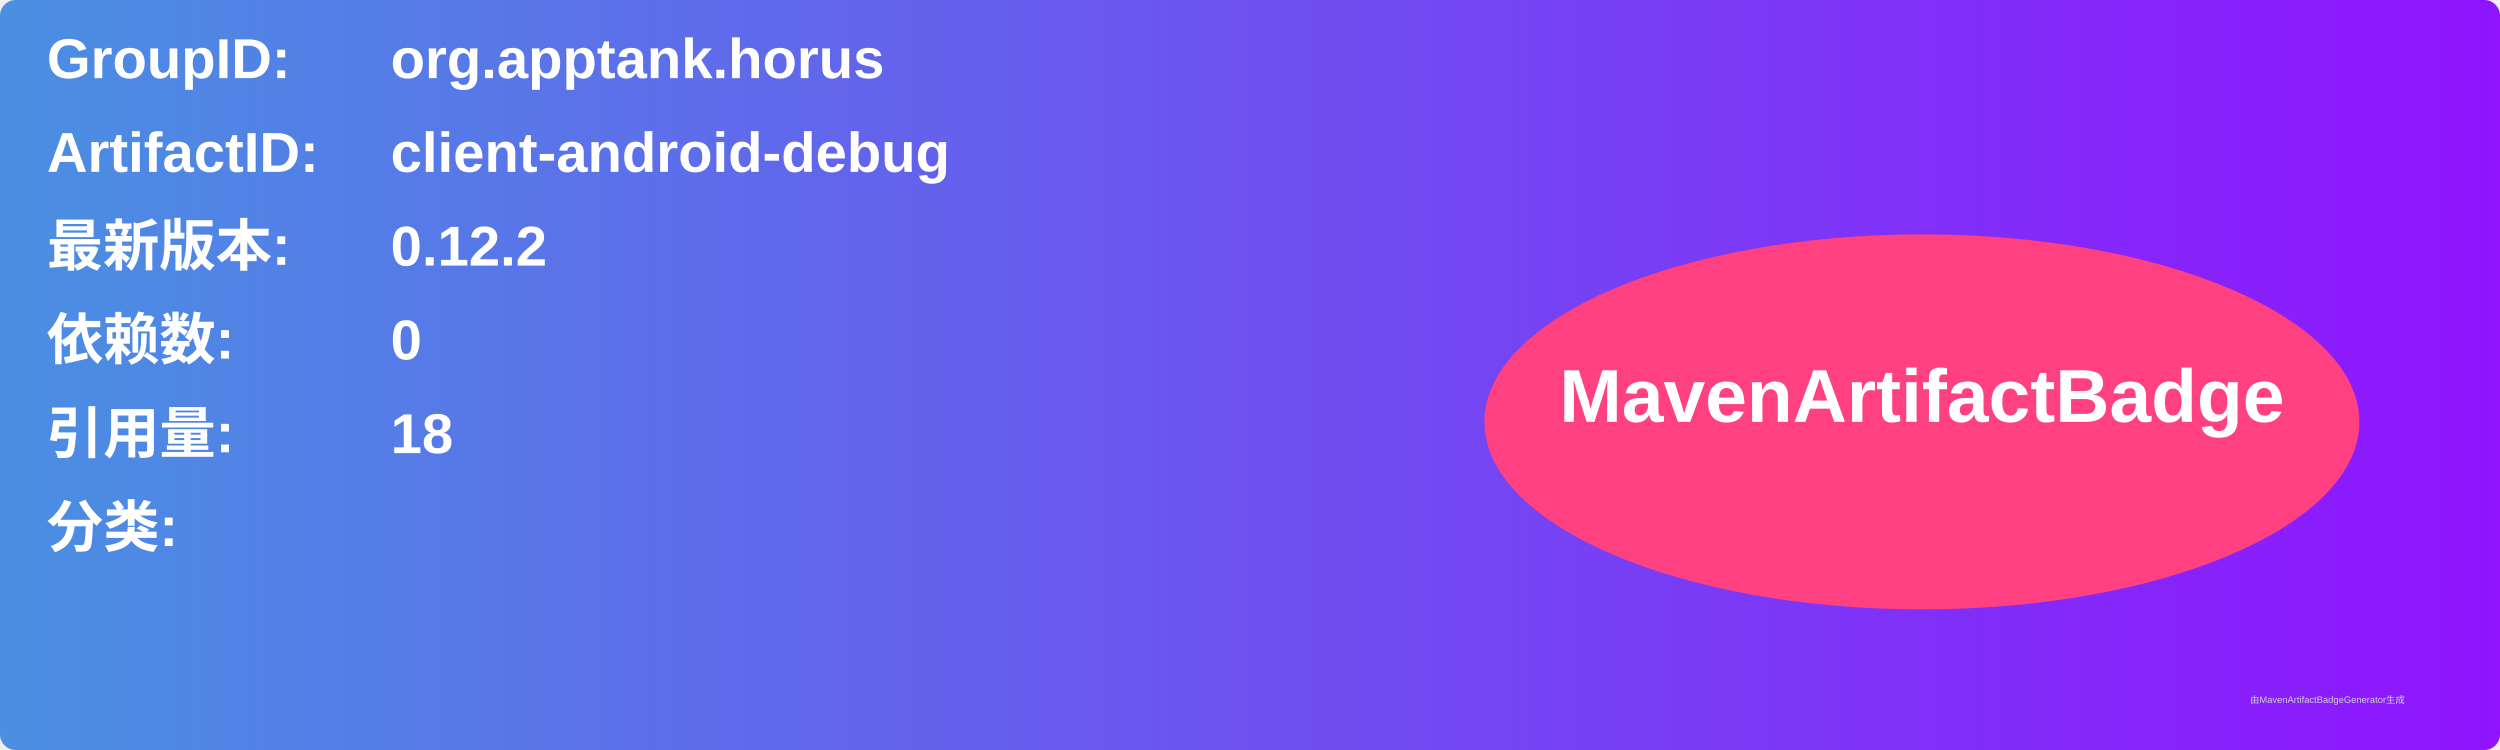
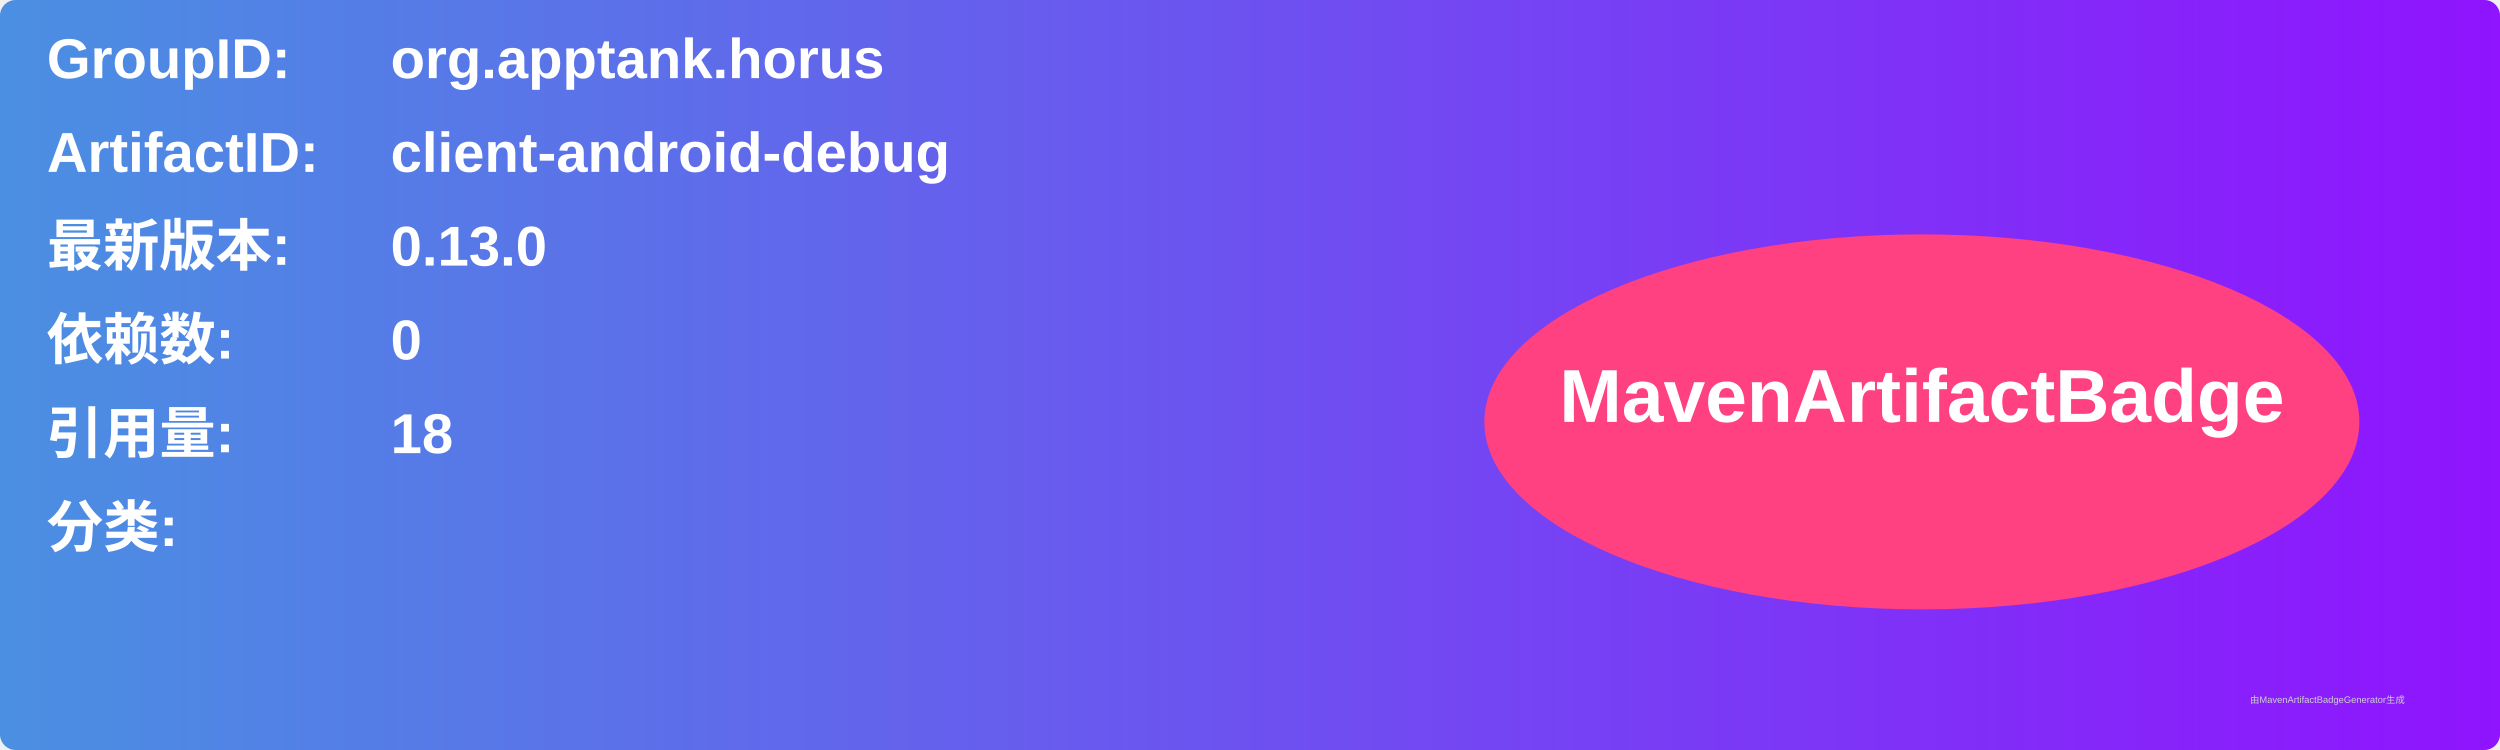
<svg xmlns="http://www.w3.org/2000/svg" width="800" height="240" viewBox="0 0 800 240">
  <linearGradient id="grad" x1="0%" y1="0%" x2="100%" y2="0%">
    <stop offset="0%" stop-color="#4a90e2" />
    <stop offset="100%" stop-color="#9013fe" />
  </linearGradient>
  <rect width="100%" height="100%" rx="5" ry="5" fill="url(#grad)" />
  <g transform="translate(15, 15)">
    <text x="0" y="10" font-family="Arial" font-size="18" fill="white" font-weight="bold" width="260">GroupID:</text>
    <text x="110" y="10" font-family="Arial" font-size="18" fill="white" font-weight="bold" width="460">org.apptank.horus</text>
    <text x="0" y="40" font-family="Arial" font-size="18" fill="white" font-weight="bold" width="260">ArtifactID:</text>
    <text x="110" y="40" font-family="Arial" font-size="18" fill="white" font-weight="bold" width="460">client-android-debug</text>
    <text x="0" y="70" font-family="Arial" font-size="18" fill="white" font-weight="bold">最新版本:</text>
    <text x="110" y="70" font-family="Arial" font-size="18" fill="white" font-weight="bold">
-       <tspan font-weight="bold">0.12.2</tspan>
+       <tspan font-weight="bold">0.13.0</tspan>
    </text>
    <text x="0" y="100" font-family="Arial" font-size="18" fill="white" font-weight="bold">依赖数: </text>
    <text x="110" y="100" font-family="Arial" font-size="18" fill="white">
      <tspan font-weight="bold">0</tspan>
    </text>
    <text x="0" y="130" font-family="Arial" font-size="18" fill="white" font-weight="bold">引用量: </text>
    <text x="110" y="130" font-family="Arial" font-size="18" fill="white">
      <tspan font-weight="bold">18</tspan>
    </text>
    <text x="0" y="160" font-family="Arial" font-size="18" fill="white" font-weight="bold">分类:</text>
    <text x="10" y="190" font-family="Arial" font-size="10" fill="white">
      <tspan font-weight="bold" />
    </text>
    <ellipse cx="600" cy="120" rx="140" ry="60" fill="#ff4081" />
    <text x="600" y="120" text-anchor="middle" font-family="Arial" font-size="24" fill="white" font-weight="bold">MavenArtifactBadge</text>
  </g>
  <text x="720" y="225" font-family="Arial" font-size="3" fill="#d0d0d0">由MavenArtifactBadgeGenerator生成</text>
</svg>
